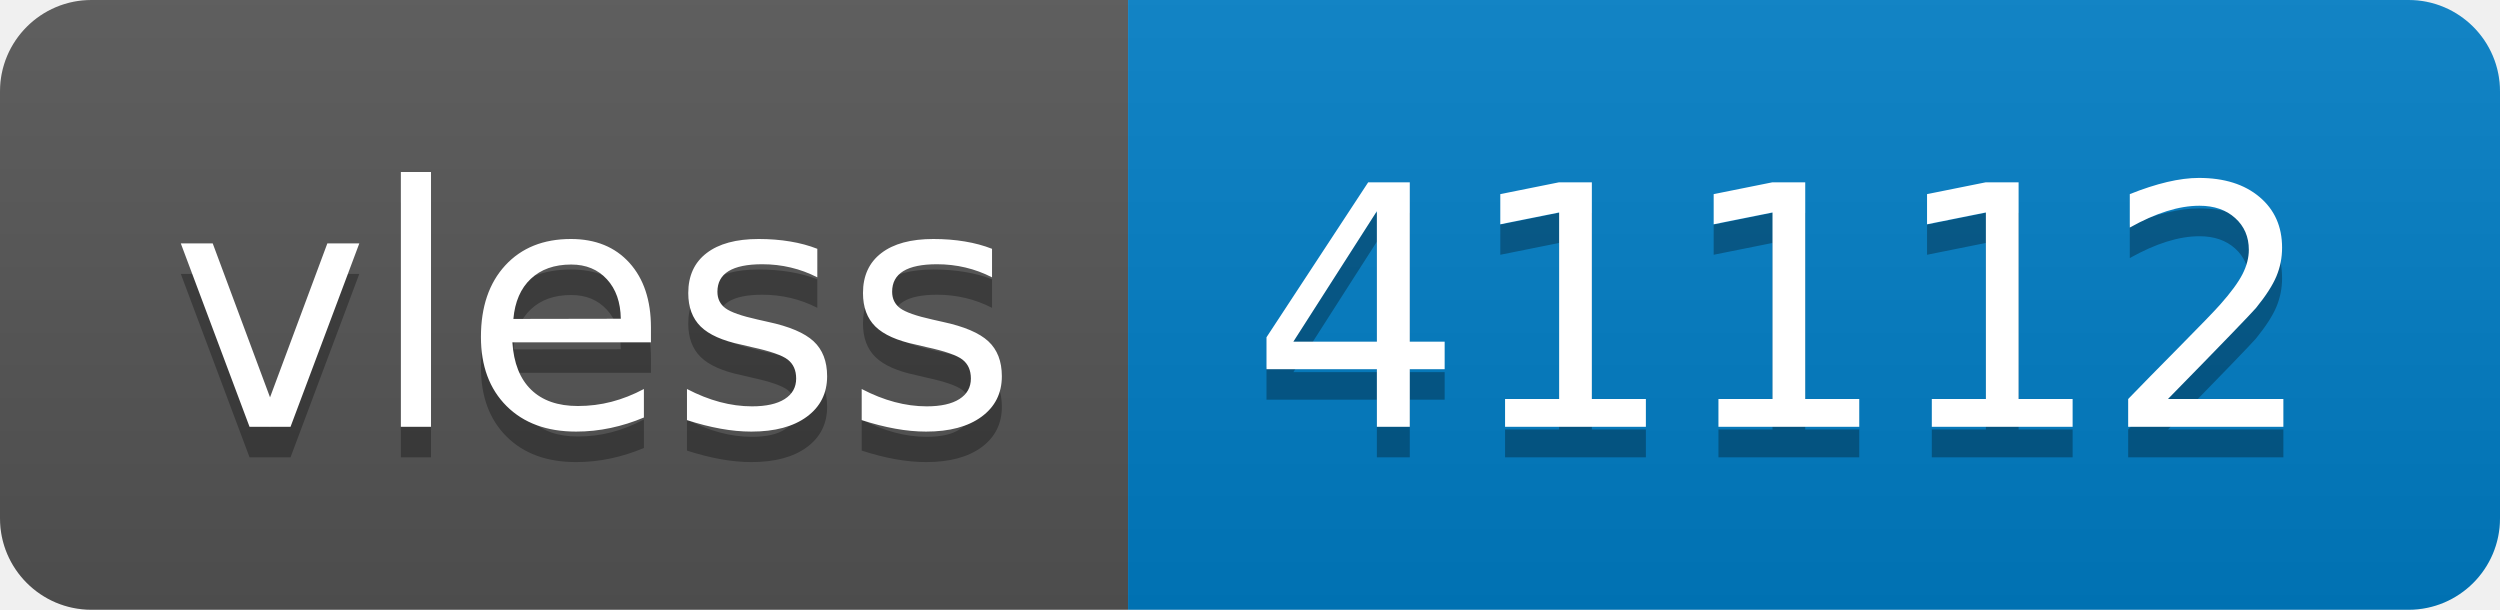
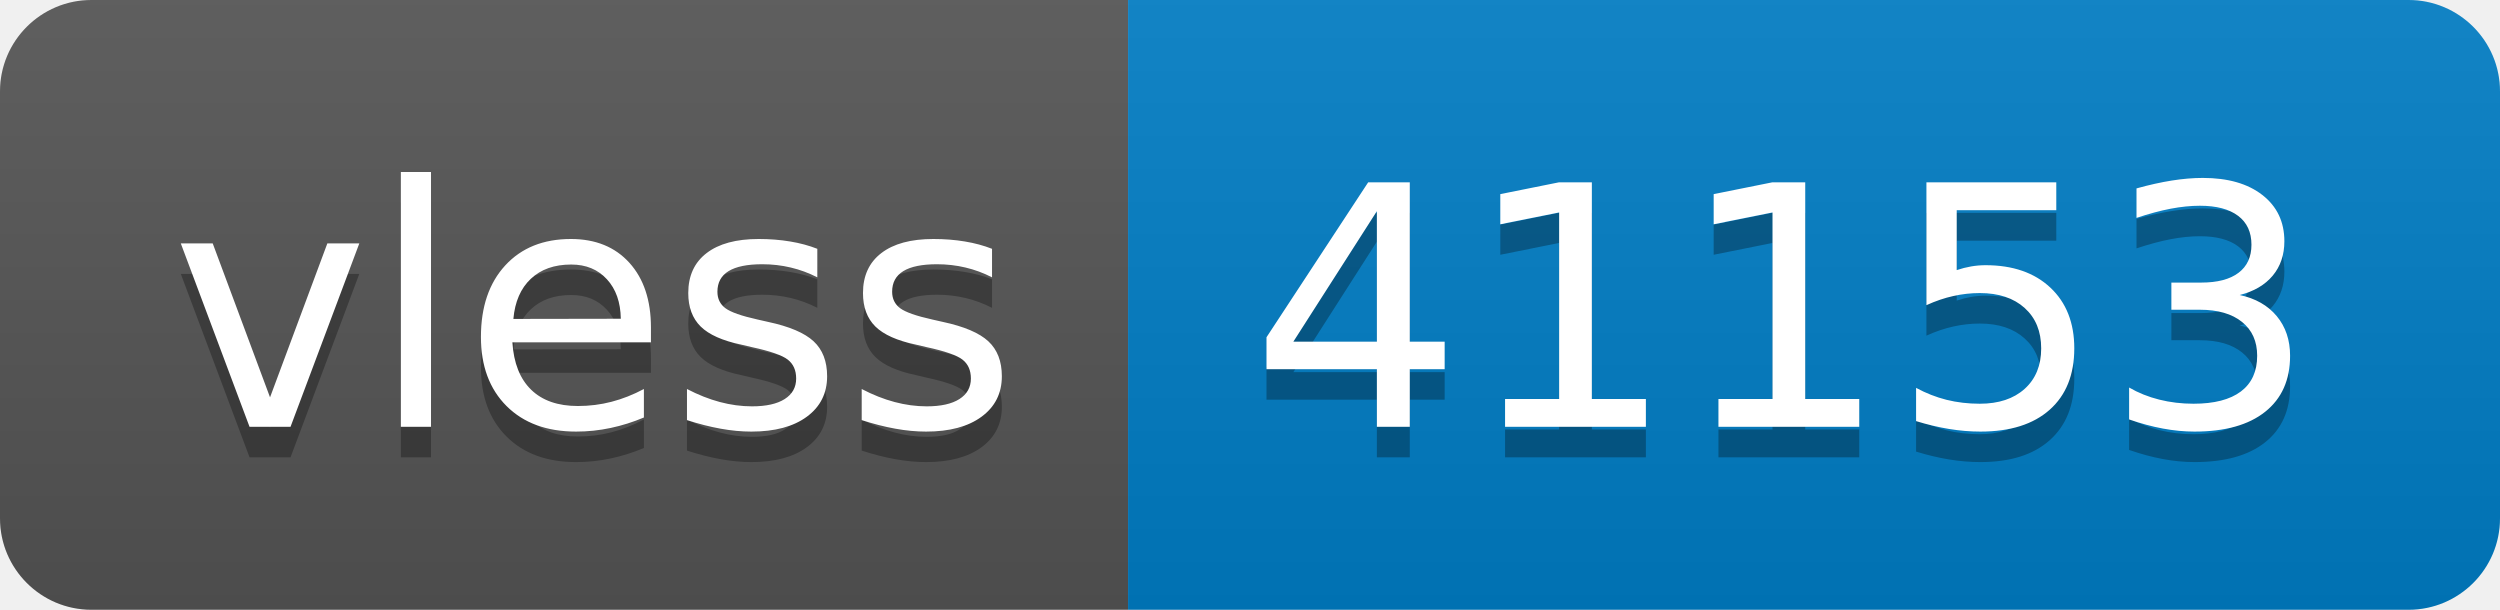
- <svg xmlns="http://www.w3.org/2000/svg" width="82" height="20" role="img" aria-label="vless: 41112">
+ <svg xmlns="http://www.w3.org/2000/svg" width="82" height="20" role="img" aria-label="vless: 41153">
  <linearGradient id="s" x2="0" y2="100%">
    <stop offset="0" stop-color="#bbb" stop-opacity=".1" />
    <stop offset="1" stop-opacity=".1" />
  </linearGradient>
  <clipPath id="r">
    <rect width="82" height="20" rx="3" fill="#fff" />
  </clipPath>
  <g clip-path="url(#r)">
    <rect width="37" height="20" fill="#555" />
    <rect x="37" width="45" height="20" fill="#007ec6" />
    <rect width="82" height="20" fill="url(#s)" />
  </g>
  <g fill="#fff" text-anchor="middle" font-family="Verdana,Geneva,DejaVu Sans,sans-serif" text-rendering="geometricPrecision" font-size="110">
    <text aria-hidden="true" x="195" y="150" fill="#010101" fill-opacity=".3" transform="scale(.1)" textLength="270">vless</text>
    <text x="195" y="140" transform="scale(.1)" fill="#fff" textLength="270">vless</text>
-     <text aria-hidden="true" x="585" y="150" fill="#010101" fill-opacity=".3" transform="scale(.1)" textLength="350">41112</text>
-     <text x="585" y="140" transform="scale(.1)" fill="#fff" textLength="350">41112</text>
+     <text aria-hidden="true" x="585" y="150" fill="#010101" fill-opacity=".3" transform="scale(.1)" textLength="350">41153</text>
+     <text x="585" y="140" transform="scale(.1)" fill="#fff" textLength="350">41153</text>
  </g>
</svg>
